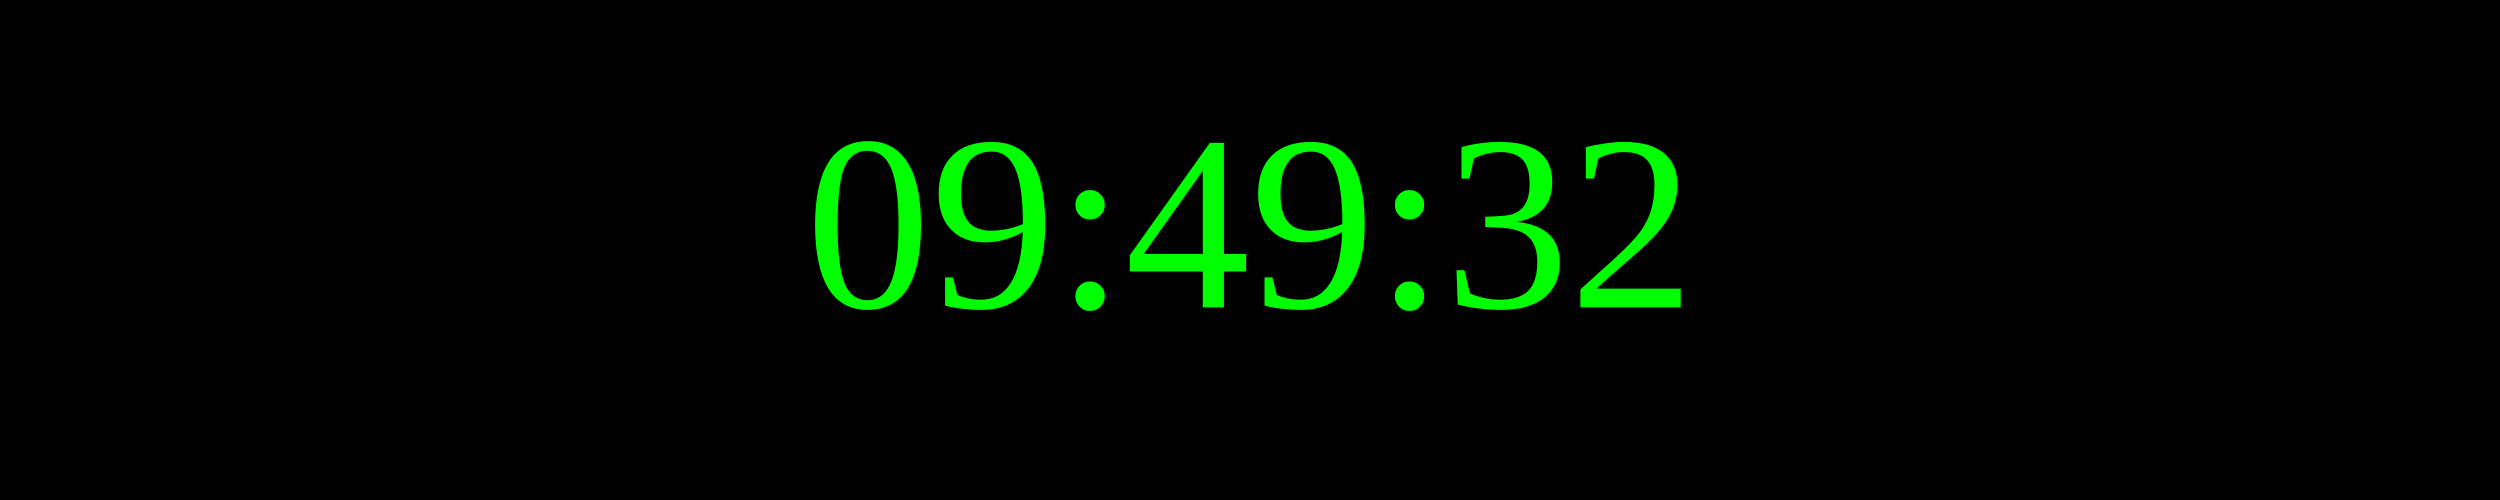
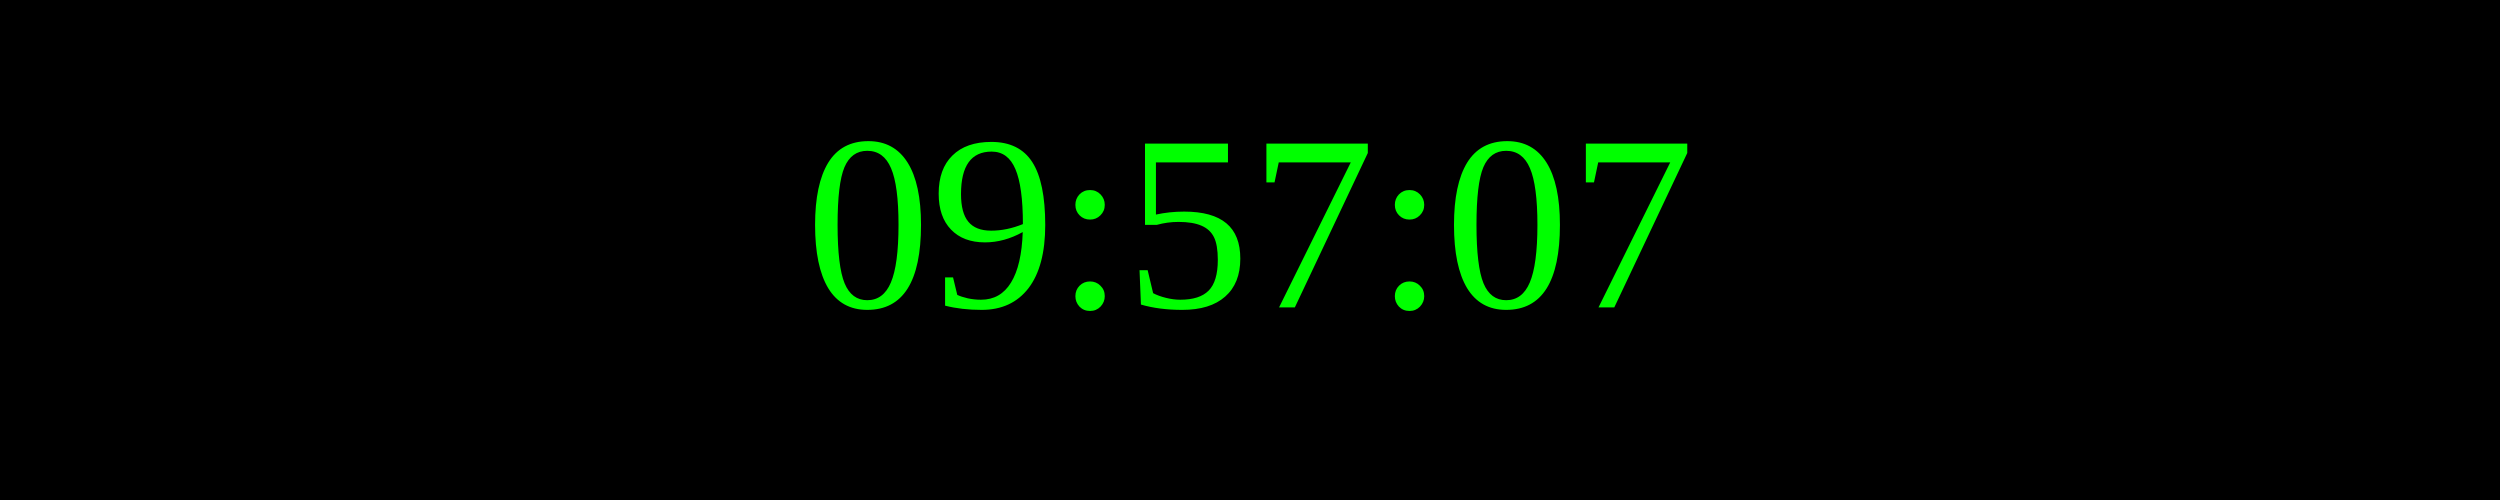
<svg xmlns="http://www.w3.org/2000/svg" width="250" height="50">
  <rect width="100%" height="100%" fill="black" />
  <text x="50%" y="50%" font-size="25" fill="lime" text-anchor="middle" dominant-baseline="middle">
- 09:49:32
+ 09:57:07
</text>
</svg>
